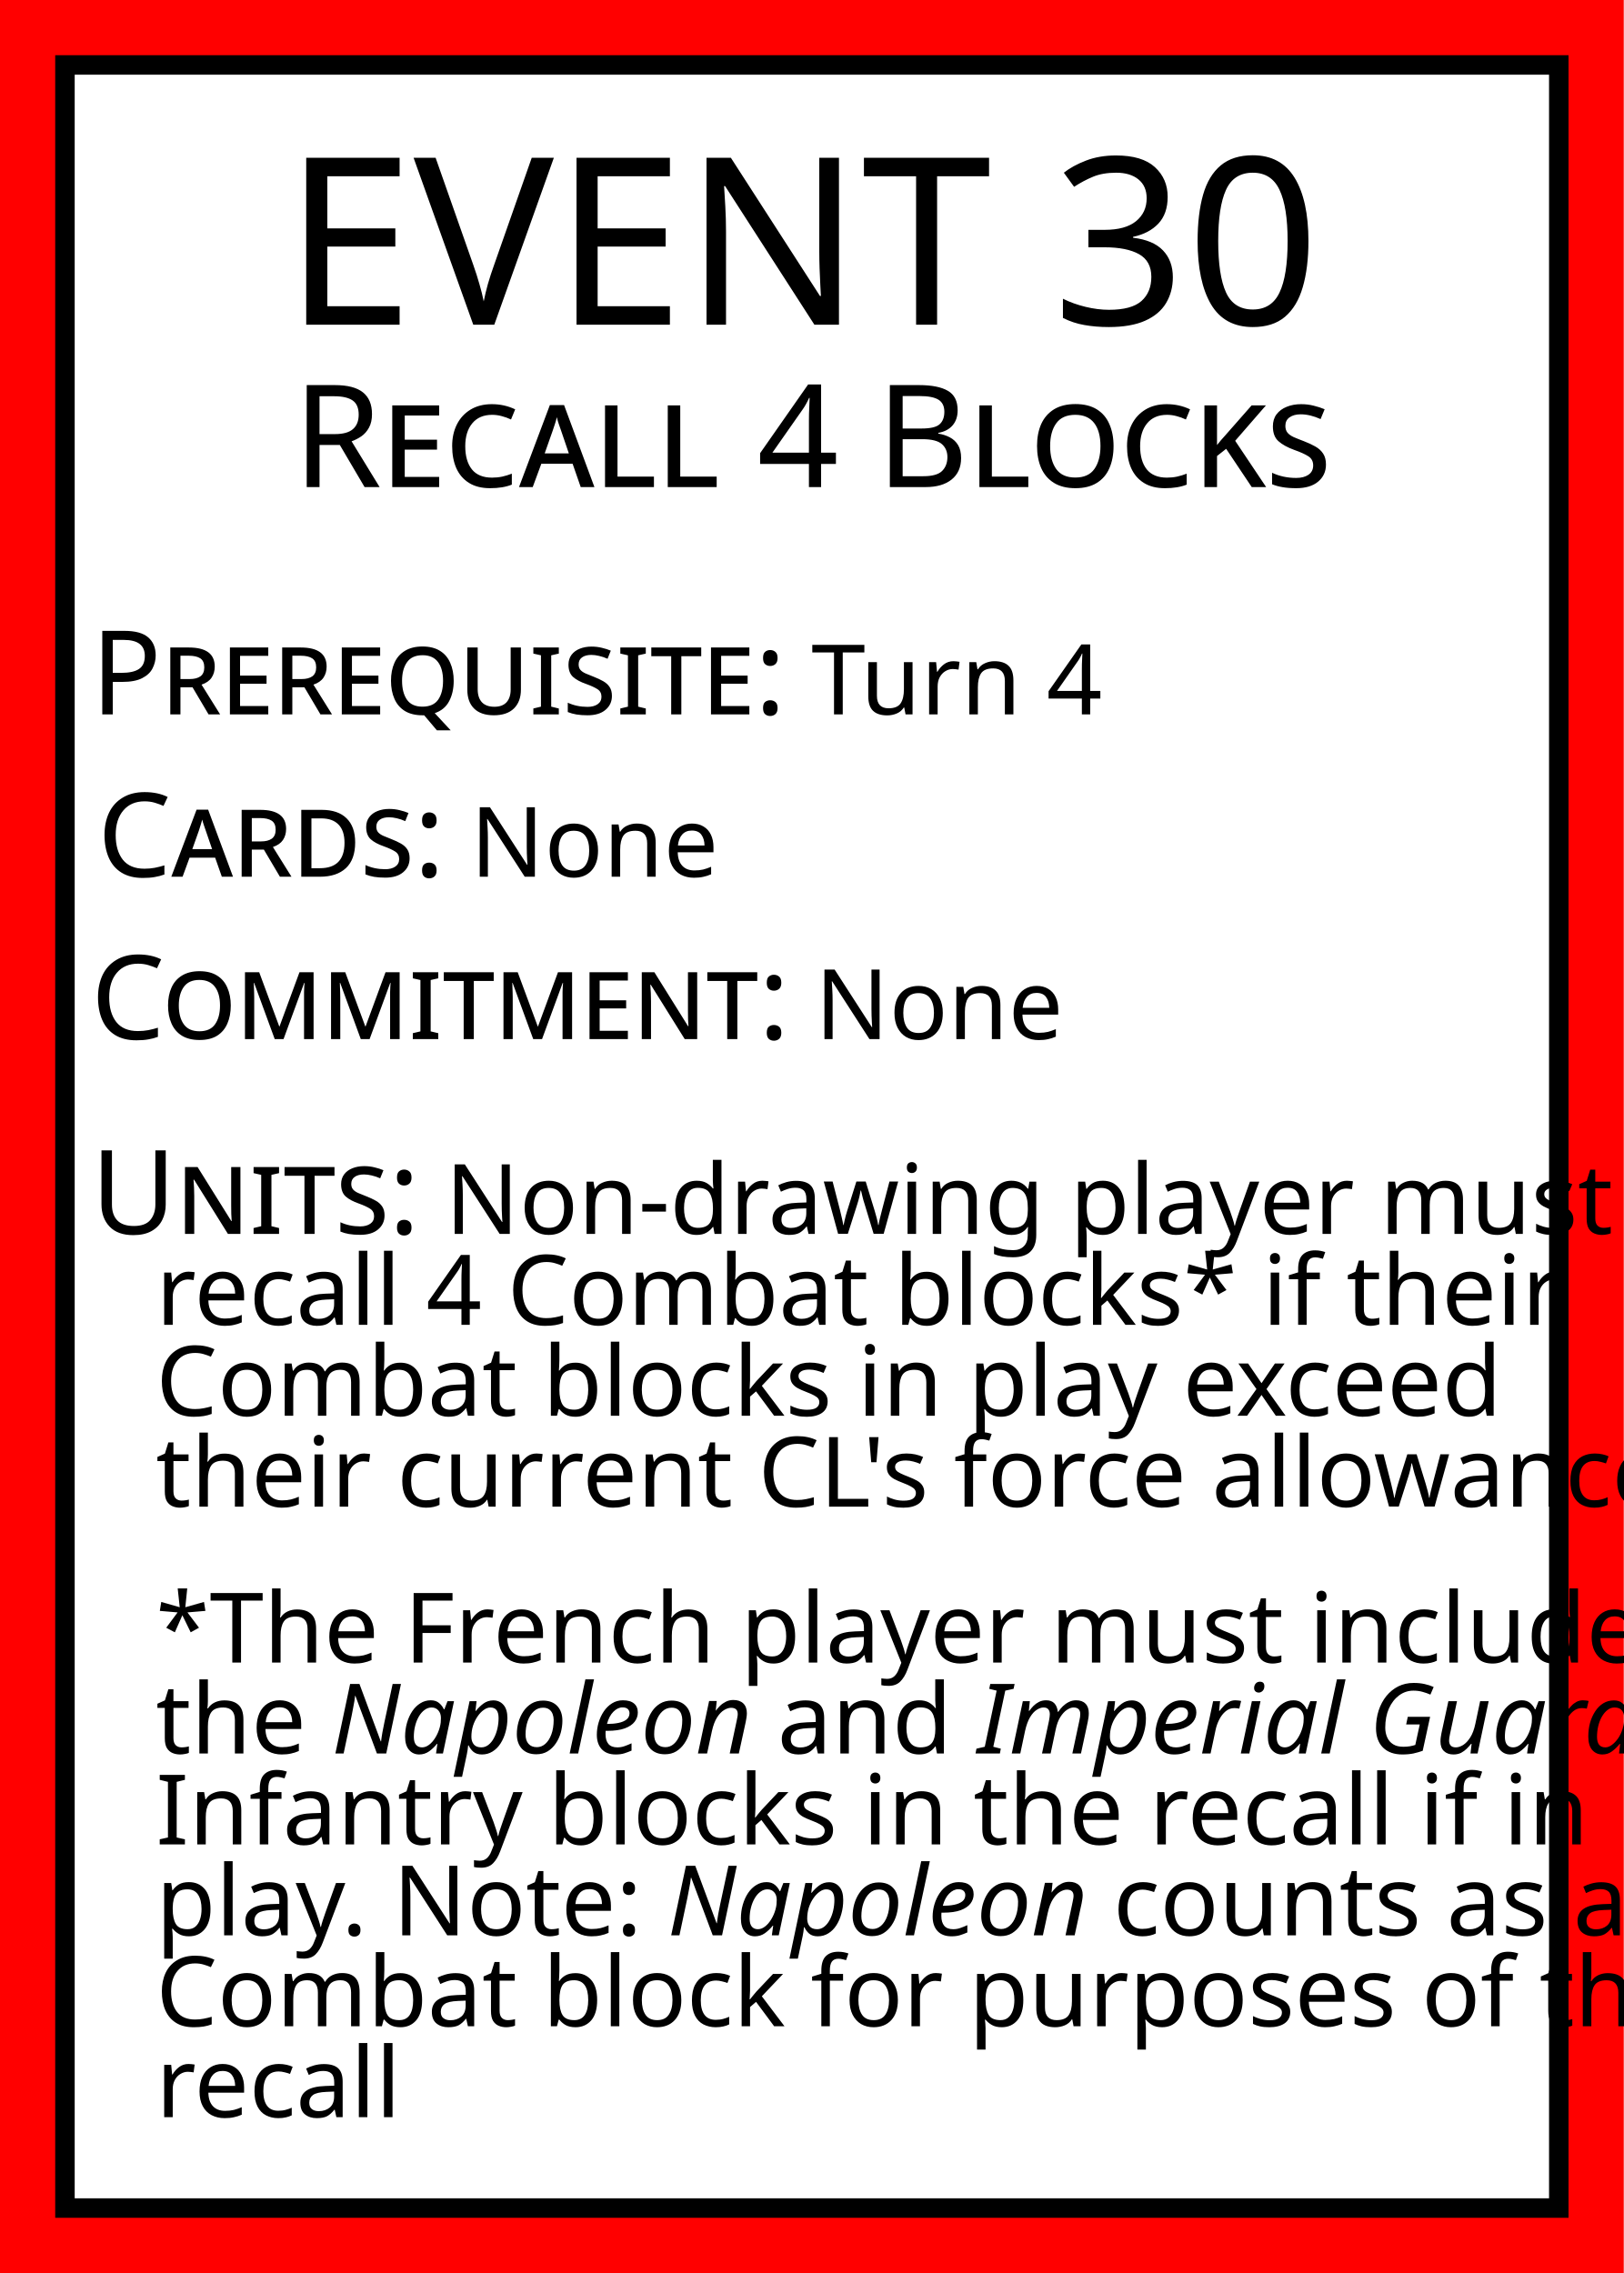
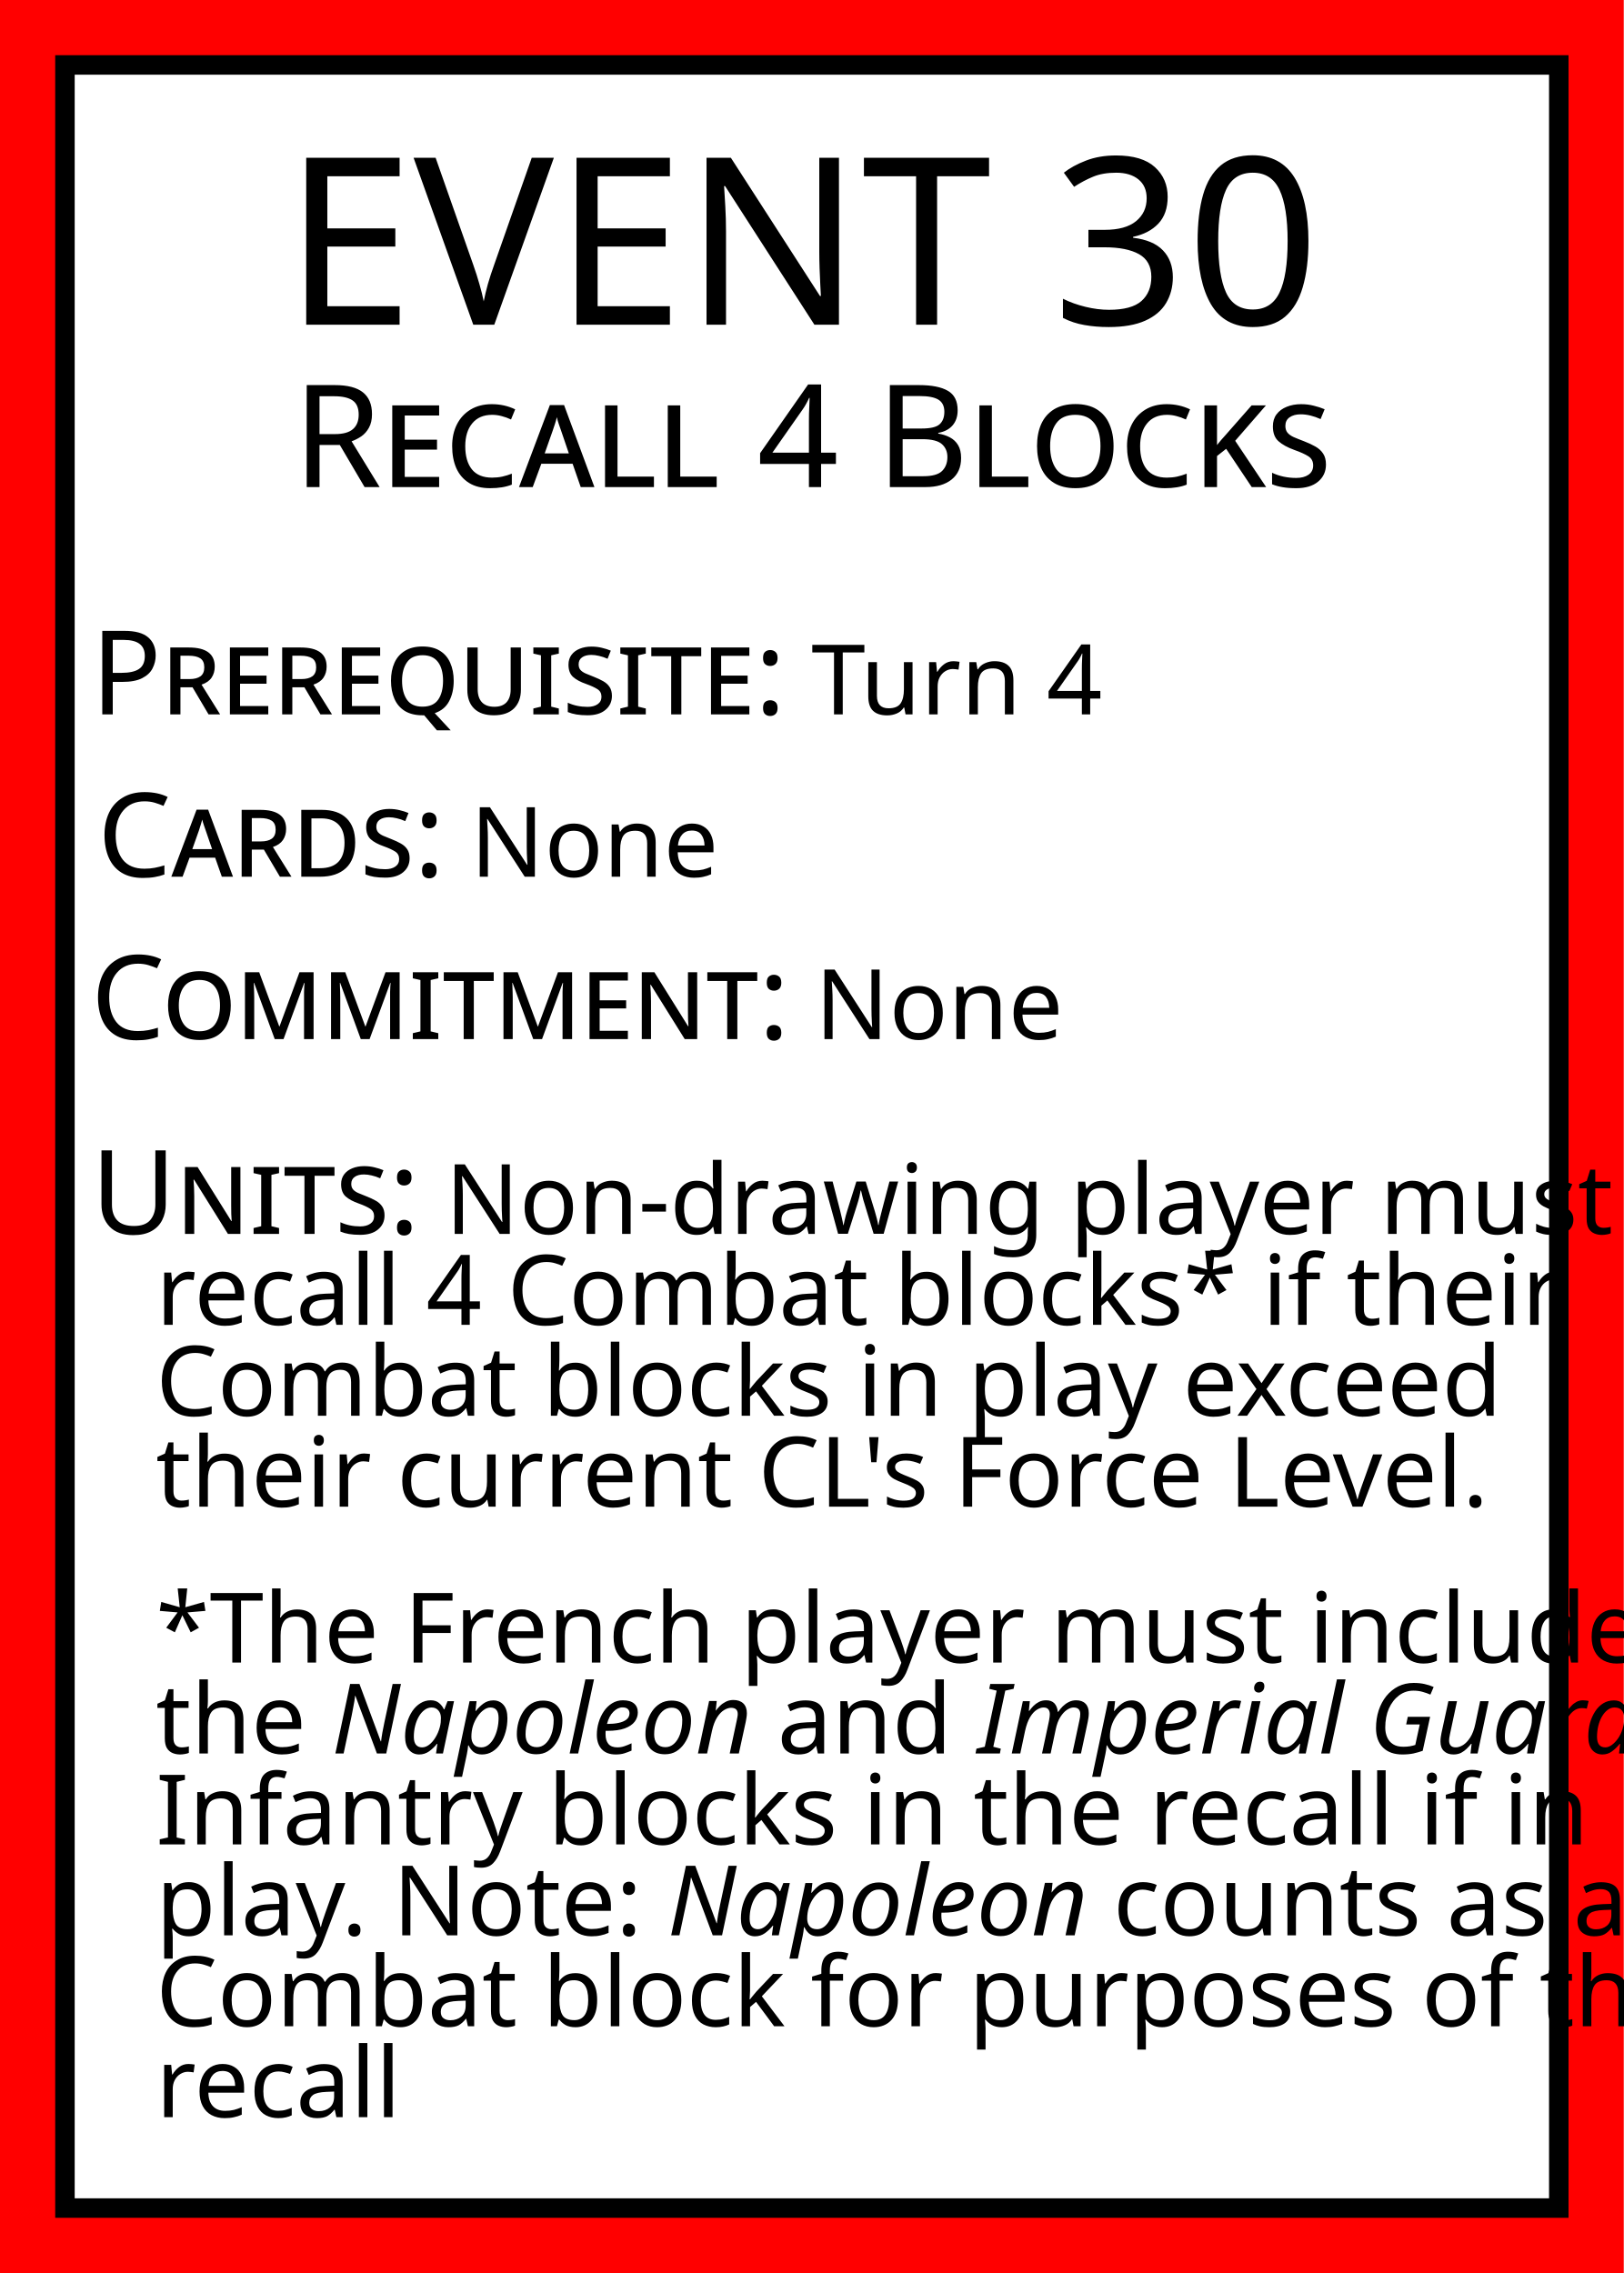
<svg xmlns="http://www.w3.org/2000/svg" width="250" height="350">
  <rect id="card_background" width="100%" height="100%" fill="red" />
  <rect id="white_background" x="10" y="10" width="230" height="330" fill="white" stroke="black" stroke-width="3" />
  <g id="title" text-anchor="middle" fill="black">
    <text font-family="Baskerville" x="125" y="50">
      <tspan font-size="36">EVENT 30</tspan>
      <tspan font-size="22" font-variant="small-caps" x="50%" dy="25">Recall 4 Blocks</tspan>
    </text>
  </g>
  <g id="text" font-family="Baskerville" fill="black">
    <text id="prerequisite" font-size="15" x="14" y="110">
      <tspan font-size="18" font-variant="small-caps">Prerequisite:</tspan>
      <tspan>Turn 4</tspan>
    </text>
    <text id="cards" font-size="15" x="15" y="135">
      <tspan font-size="18" font-variant="small-caps">Cards:</tspan>
      <tspan>None</tspan>
    </text>
    <text id="commitment" font-size="15" x="14" y="160">
      <tspan font-size="18" font-variant="small-caps">Commitment:</tspan>
      <tspan>None</tspan>
    </text>
    <text id="units" font-size="15" x="14" y="190">
      <tspan font-size="18" font-variant="small-caps">Units:</tspan>
      <tspan>Non-drawing player must</tspan>
      <tspan x="24" dy="14">recall 4 Combat blocks* if their</tspan>
      <tspan x="24" dy="14">Combat blocks in play exceed</tspan>
-       <tspan x="24" dy="14">their current CL's force allowance.</tspan>
+       <tspan x="24" dy="14">their current CL's Force Level.</tspan>
      <tspan x="24" dy="24">*The French player must include</tspan>
      <tspan x="24" dy="14">the</tspan>
      <tspan font-style="italic">Napoleon</tspan>
      <tspan>and</tspan>
      <tspan font-style="italic">Imperial Guard</tspan>
      <tspan x="24" dy="14">Infantry blocks in the recall if in</tspan>
      <tspan x="24" dy="14">play. Note:</tspan>
      <tspan font-style="italic">Napoleon</tspan>
      <tspan>counts as a</tspan>
      <tspan x="24" dy="14">Combat block for purposes of this</tspan>
      <tspan x="24" dy="14">recall</tspan>
    </text>
  </g>
</svg>
